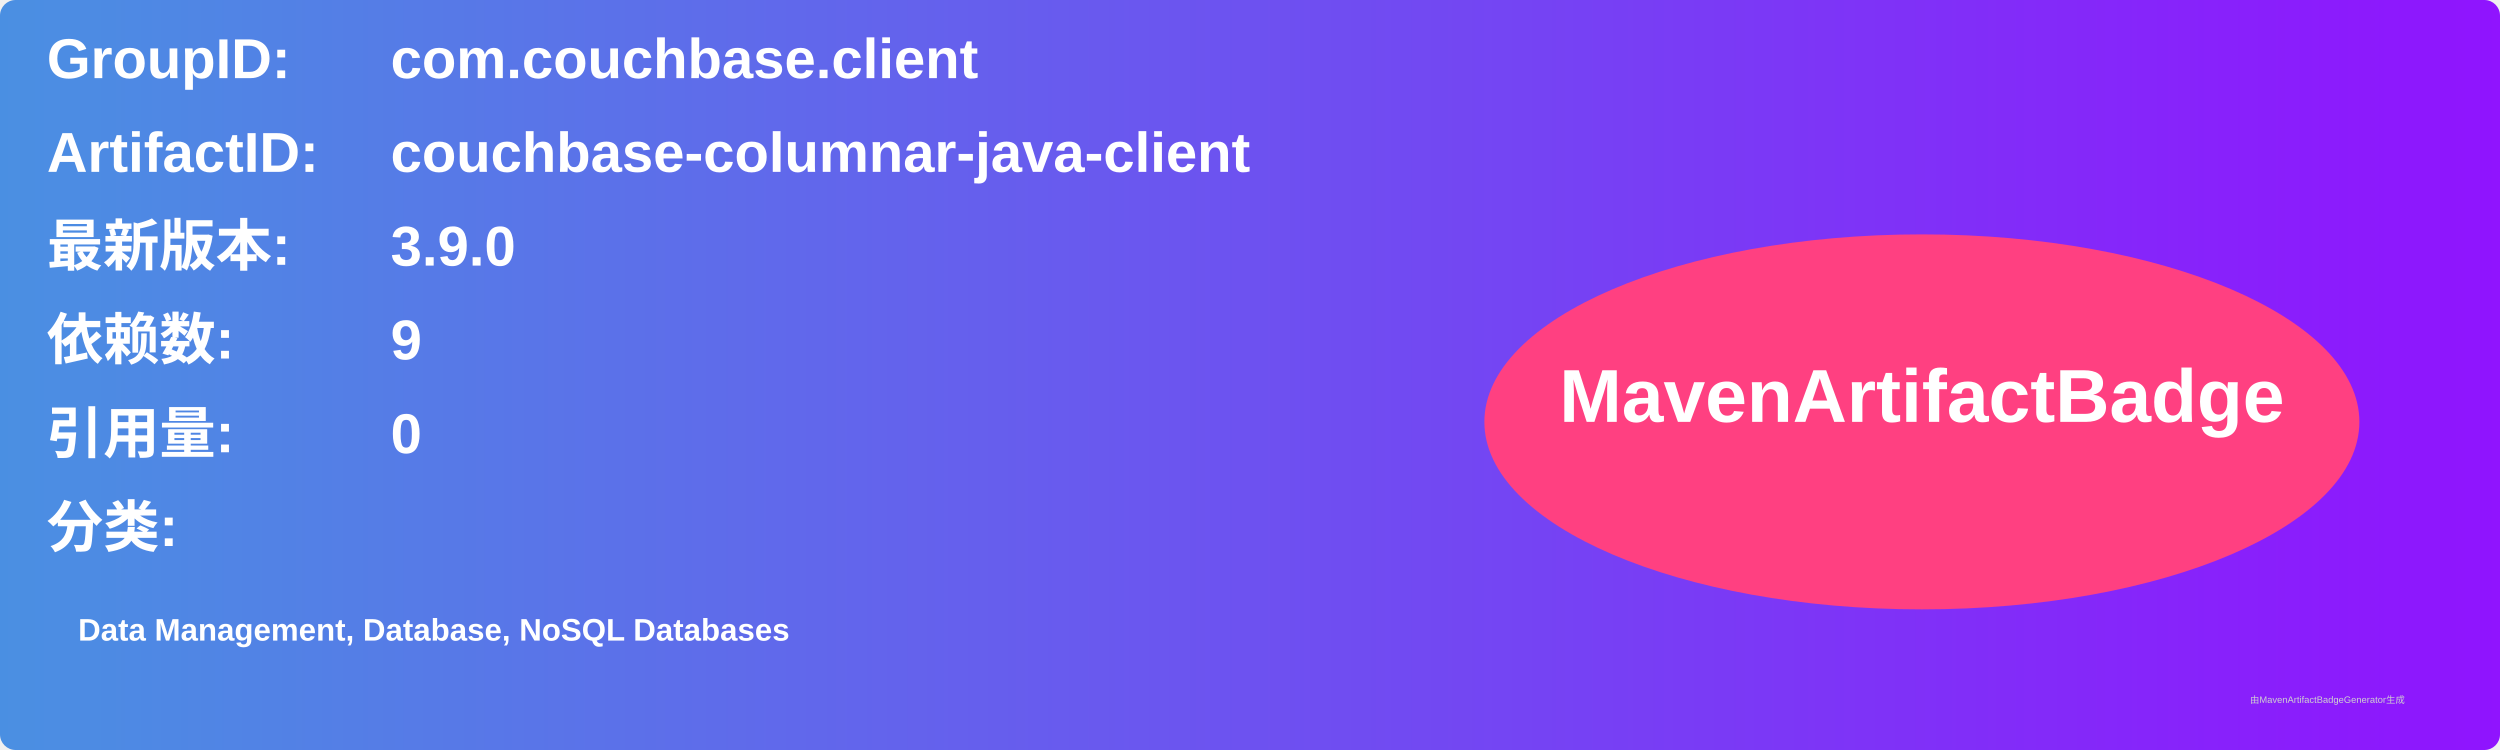
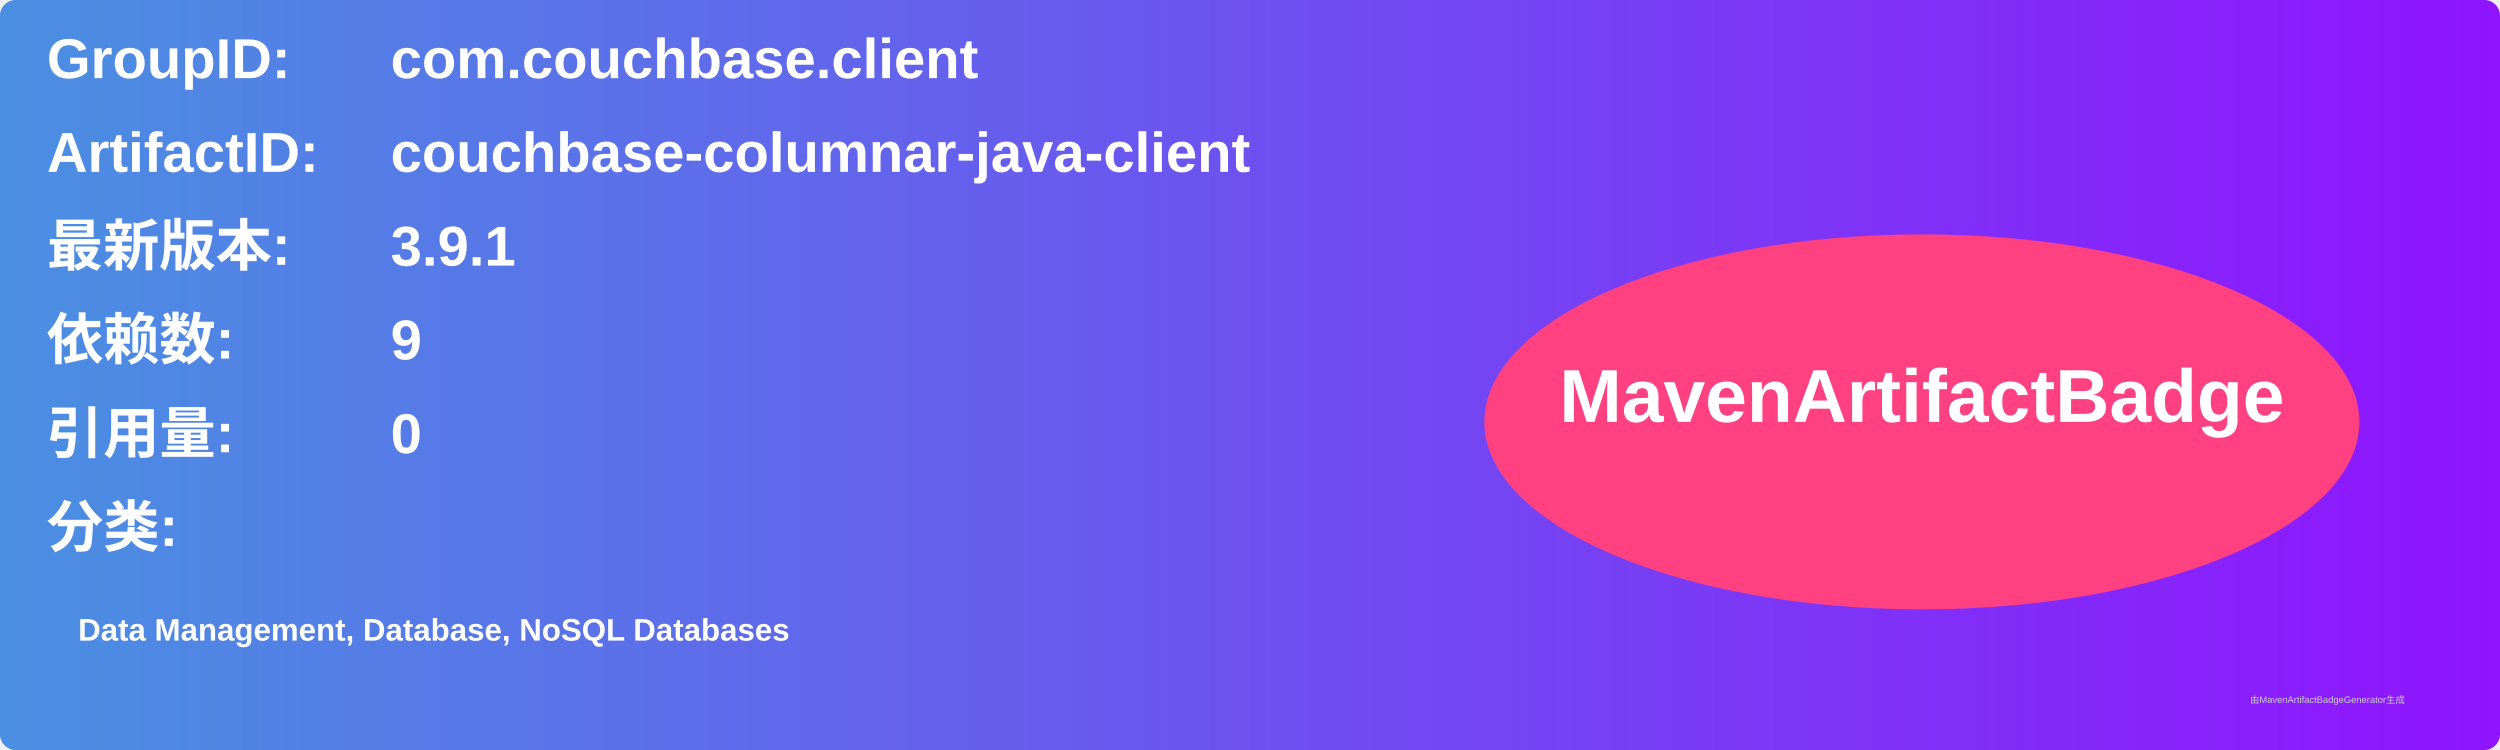
<svg xmlns="http://www.w3.org/2000/svg" width="800" height="240" viewBox="0 0 800 240">
  <linearGradient id="grad" x1="0%" y1="0%" x2="100%" y2="0%">
    <stop offset="0%" stop-color="#4a90e2" />
    <stop offset="100%" stop-color="#9013fe" />
  </linearGradient>
  <rect width="100%" height="100%" rx="5" ry="5" fill="url(#grad)" />
  <g transform="translate(15, 15)">
    <text x="0" y="10" font-family="Arial" font-size="18" fill="white" font-weight="bold" width="260">GroupID:</text>
    <text x="110" y="10" font-family="Arial" font-size="18" fill="white" font-weight="bold" width="460">com.couchbase.client</text>
    <text x="0" y="40" font-family="Arial" font-size="18" fill="white" font-weight="bold" width="260">ArtifactID:</text>
    <text x="110" y="40" font-family="Arial" font-size="18" fill="white" font-weight="bold" width="460">couchbase-columnar-java-client</text>
    <text x="0" y="70" font-family="Arial" font-size="18" fill="white" font-weight="bold">最新版本:</text>
    <text x="110" y="70" font-family="Arial" font-size="18" fill="white" font-weight="bold">
-       <tspan font-weight="bold">3.9.0</tspan>
+       <tspan font-weight="bold">3.9.1</tspan>
    </text>
    <text x="0" y="100" font-family="Arial" font-size="18" fill="white" font-weight="bold">依赖数: </text>
    <text x="110" y="100" font-family="Arial" font-size="18" fill="white">
      <tspan font-weight="bold">9</tspan>
    </text>
    <text x="0" y="130" font-family="Arial" font-size="18" fill="white" font-weight="bold">引用量: </text>
    <text x="110" y="130" font-family="Arial" font-size="18" fill="white">
      <tspan font-weight="bold">0</tspan>
    </text>
    <text x="0" y="160" font-family="Arial" font-size="18" fill="white" font-weight="bold">分类:</text>
    <text x="10" y="190" font-family="Arial" font-size="10" fill="white">
      <tspan font-weight="bold">Data Management, Database, NoSQL Databases</tspan>
    </text>
    <ellipse cx="600" cy="120" rx="140" ry="60" fill="#ff4081" />
    <text x="600" y="120" text-anchor="middle" font-family="Arial" font-size="24" fill="white" font-weight="bold">MavenArtifactBadge</text>
  </g>
  <text x="720" y="225" font-family="Arial" font-size="3" fill="#d0d0d0">由MavenArtifactBadgeGenerator生成</text>
</svg>
